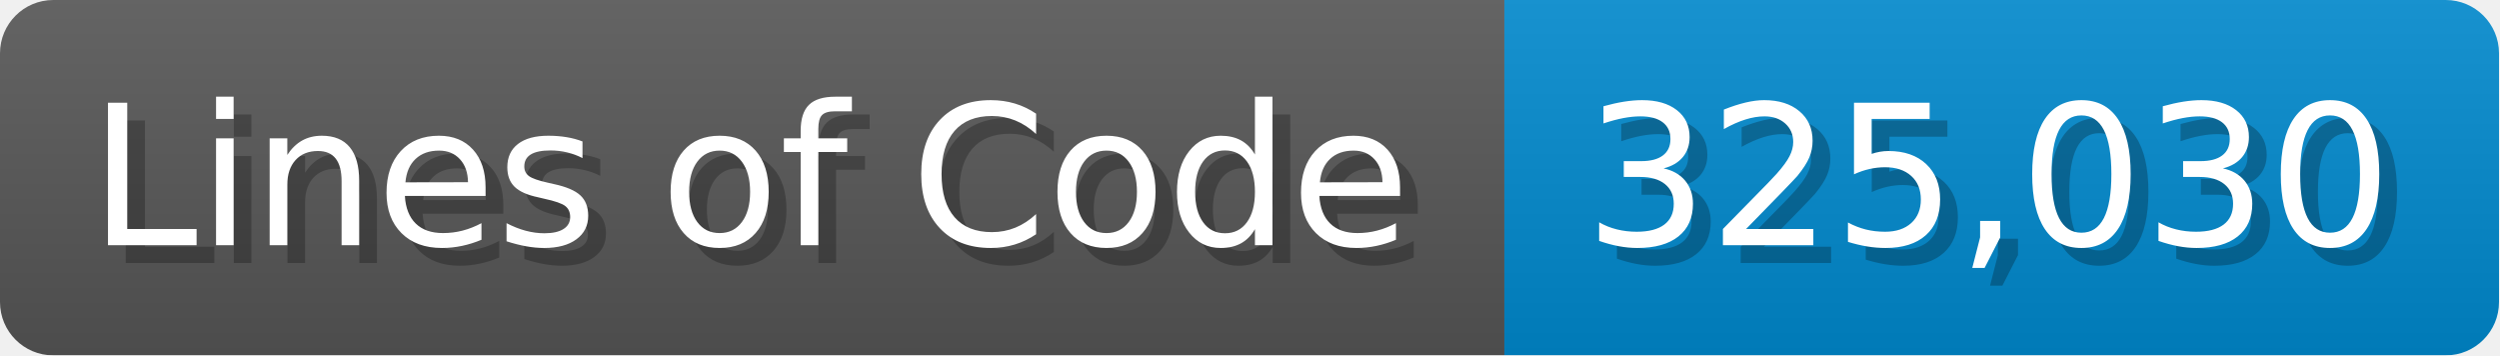
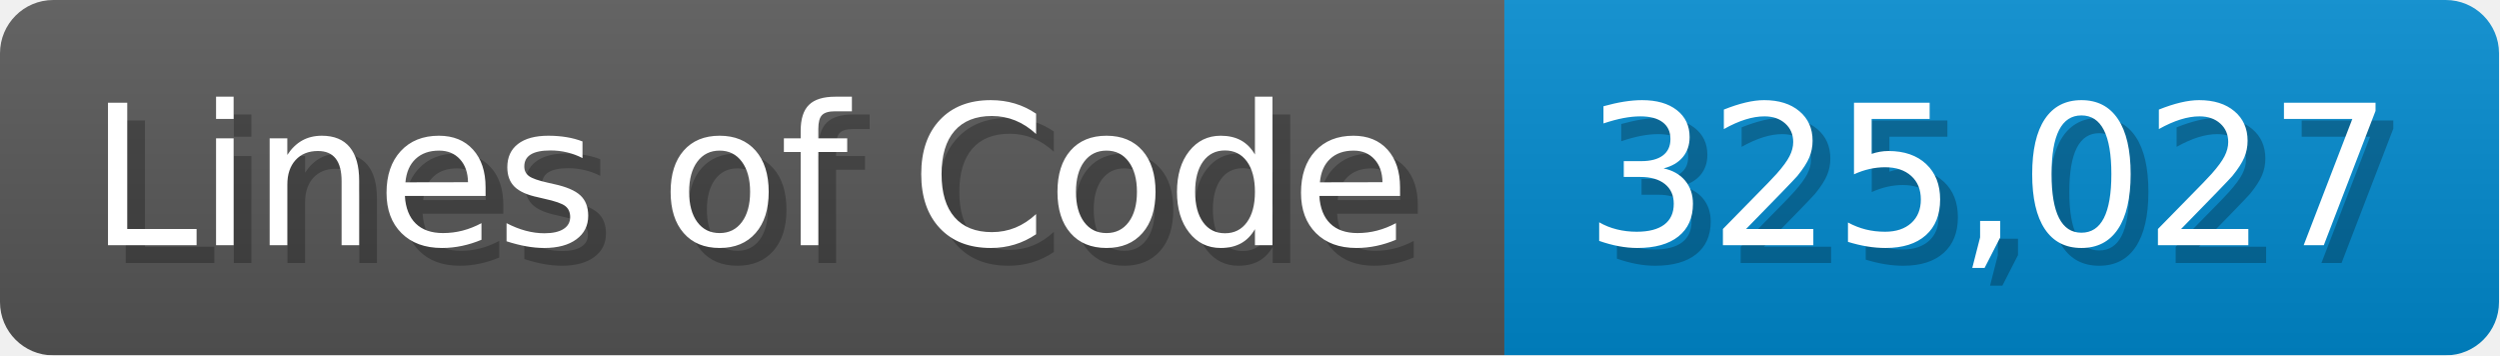
<svg xmlns="http://www.w3.org/2000/svg" width="140.7" height="20" viewBox="0 0 1407 200">
  <linearGradient id="a" x2="0" y2="100%">
    <stop offset="0" stop-opacity=".1" stop-color="#EEE" />
    <stop offset="1" stop-opacity=".1" />
  </linearGradient>
  <mask id="m">
    <rect width="1407" height="200" rx="30" fill="#FFF" />
  </mask>
  <g mask="url(#m)">
    <rect width="847" height="200" fill="#555" />
    <rect width="560" height="200" fill="#08C" x="847" />
    <rect width="1407" height="200" fill="url(#a)" />
  </g>
  <g fill="#fff" text-anchor="start" font-family="Verdana,DejaVu Sans,sans-serif" font-size="110">
    <text x="60" y="148" textLength="747" fill="#000" opacity="0.25">Lines of Code</text>
    <text x="50" y="138" textLength="747">Lines of Code</text>
-     <text x="902" y="148" textLength="460" fill="#000" opacity="0.25">325,030</text>
-     <text x="892" y="138" textLength="460">325,030</text>
+     <text x="902" y="148" textLength="460" fill="#000" opacity="0.25">325,027</text>
+     <text x="892" y="138" textLength="460">325,027</text>
  </g>
</svg>
